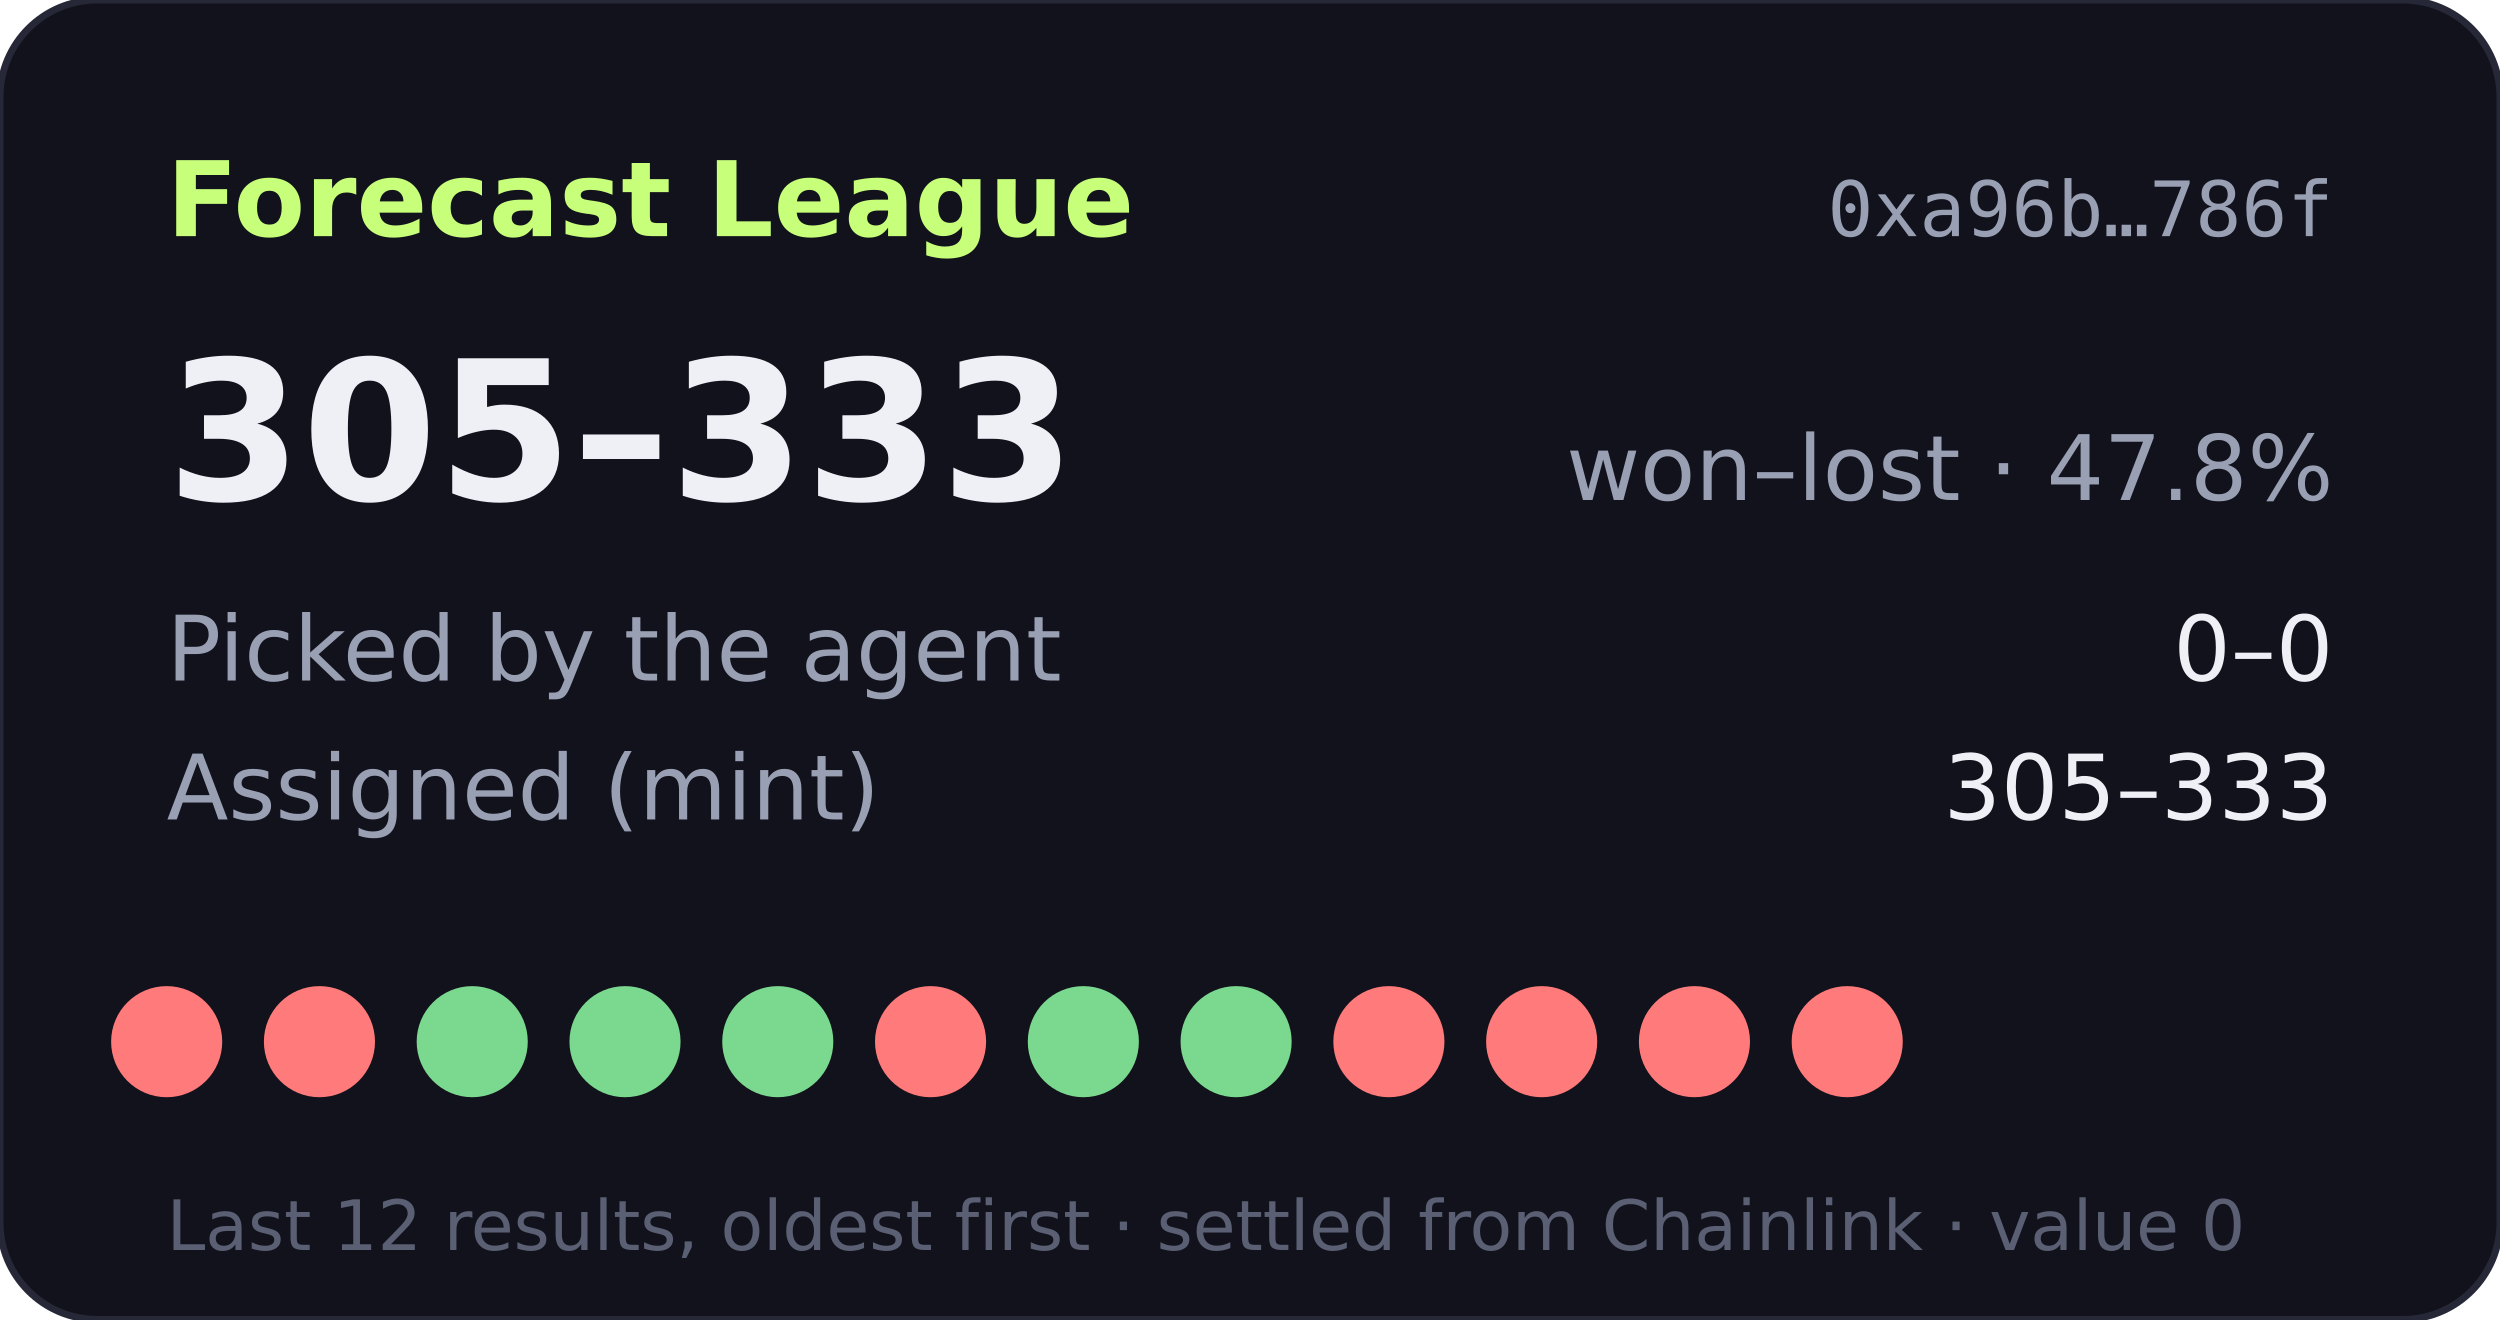
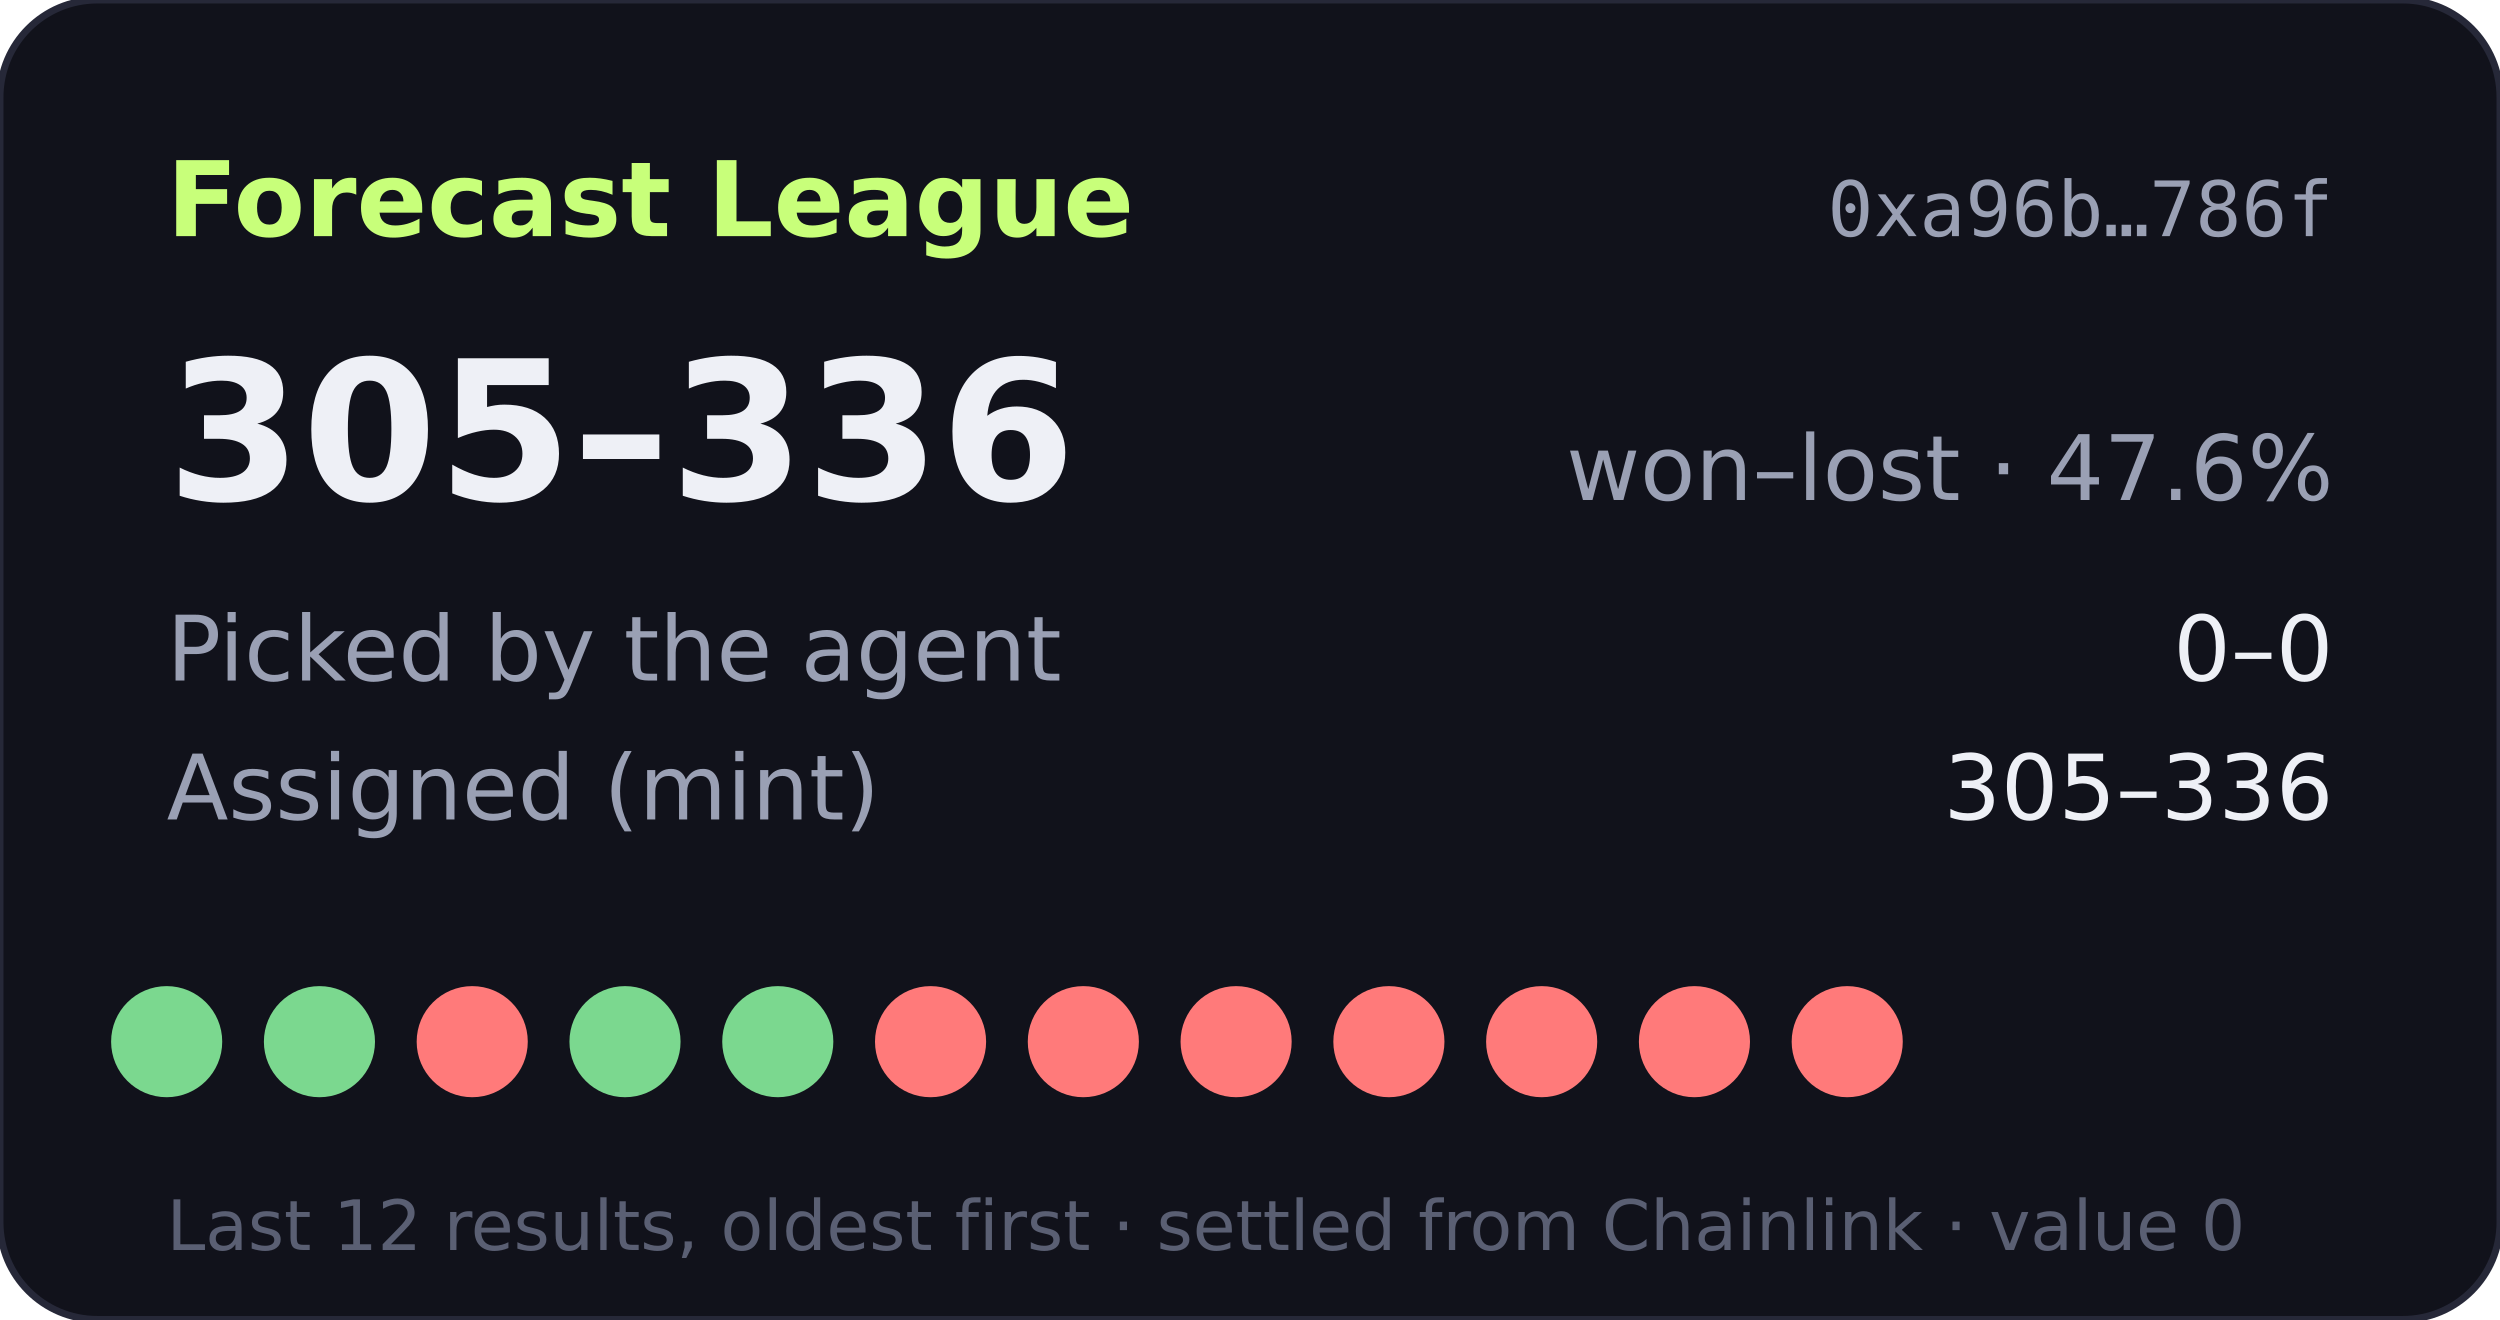
- <svg xmlns="http://www.w3.org/2000/svg" width="360" height="190" viewBox="0 0 360 190" role="img" aria-label="Forecast League record 305-333">
+ <svg xmlns="http://www.w3.org/2000/svg" width="360" height="190" viewBox="0 0 360 190" role="img" aria-label="Forecast League record 305-336">
  <rect width="360" height="190" rx="14" fill="#11121b" stroke="#262838" />
  <text x="24" y="34" fill="#c8ff7a" font-size="15" font-weight="700" font-family="Verdana,DejaVu Sans,sans-serif">Forecast League</text>
  <text x="336" y="34" fill="#9aa0b4" font-size="11" text-anchor="end" font-family="monospace">0xa96b…786f</text>
  <g font-family="Verdana,DejaVu Sans,sans-serif">
-     <text x="24" y="72" fill="#eef0f6" font-size="28" font-weight="700">305–333</text>
-     <text x="336" y="72" fill="#9aa0b4" font-size="13" text-anchor="end">won–lost · 47.8%</text>
+     <text x="24" y="72" fill="#eef0f6" font-size="28" font-weight="700">305–336</text>
+     <text x="336" y="72" fill="#9aa0b4" font-size="13" text-anchor="end">won–lost · 47.6%</text>
    <text x="24" y="98" fill="#9aa0b4" font-size="13">Picked by the agent</text>
    <text x="336" y="98" fill="#eef0f6" font-size="13" text-anchor="end">0–0</text>
    <text x="24" y="118" fill="#9aa0b4" font-size="13">Assigned (mint)</text>
-     <text x="336" y="118" fill="#eef0f6" font-size="13" text-anchor="end">305–333</text>
-     <circle cx="24" cy="150" r="8" fill="#ff7a7a" />
-     <circle cx="46" cy="150" r="8" fill="#ff7a7a" />
-     <circle cx="68" cy="150" r="8" fill="#7bd88f" />
+     <text x="336" y="118" fill="#eef0f6" font-size="13" text-anchor="end">305–336</text>
+     <circle cx="24" cy="150" r="8" fill="#7bd88f" />
+     <circle cx="46" cy="150" r="8" fill="#7bd88f" />
+     <circle cx="68" cy="150" r="8" fill="#ff7a7a" />
    <circle cx="90" cy="150" r="8" fill="#7bd88f" />
    <circle cx="112" cy="150" r="8" fill="#7bd88f" />
    <circle cx="134" cy="150" r="8" fill="#ff7a7a" />
-     <circle cx="156" cy="150" r="8" fill="#7bd88f" />
-     <circle cx="178" cy="150" r="8" fill="#7bd88f" />
+     <circle cx="156" cy="150" r="8" fill="#ff7a7a" />
+     <circle cx="178" cy="150" r="8" fill="#ff7a7a" />
    <circle cx="200" cy="150" r="8" fill="#ff7a7a" />
    <circle cx="222" cy="150" r="8" fill="#ff7a7a" />
    <circle cx="244" cy="150" r="8" fill="#ff7a7a" />
    <circle cx="266" cy="150" r="8" fill="#ff7a7a" />
    <text x="24" y="180" fill="#5a5f73" font-size="10">Last 12 results, oldest first · settled from Chainlink · value 0</text>
  </g>
</svg>
